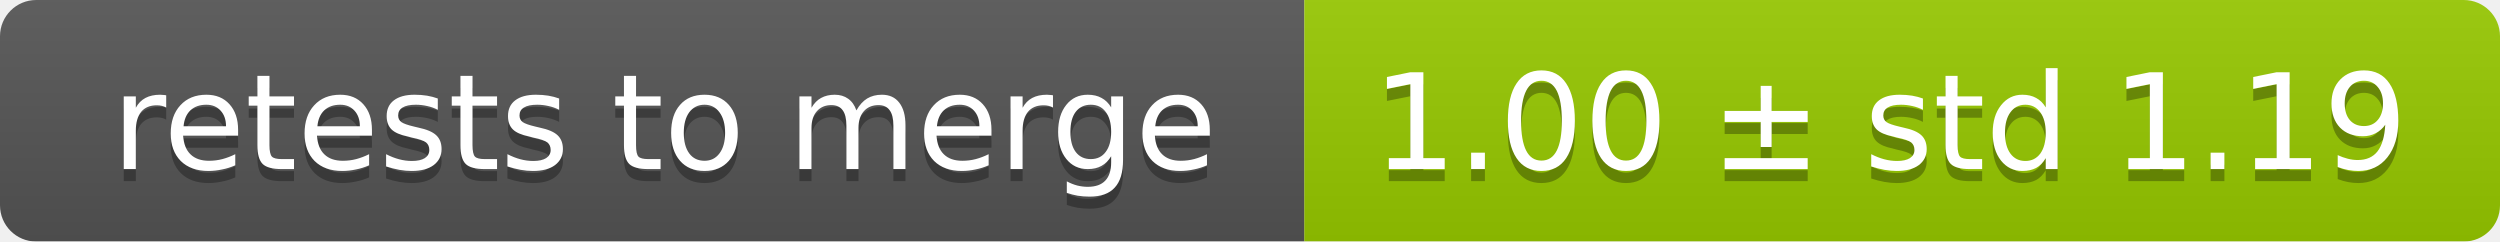
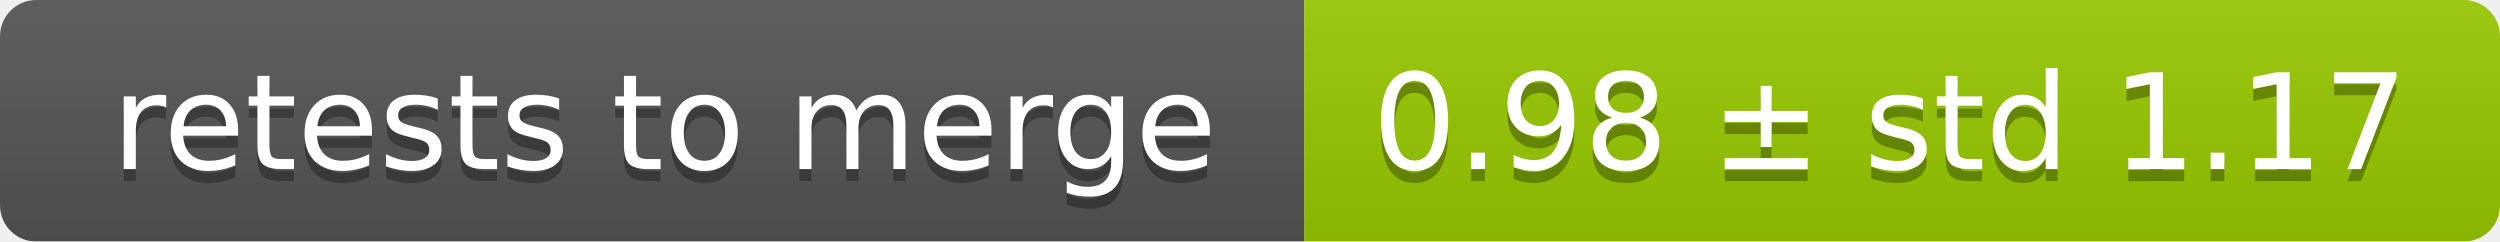
<svg xmlns="http://www.w3.org/2000/svg" width="207" height="20">
  <linearGradient id="smooth" x2="0" y2="100%">
    <stop offset="0" stop-color="#bbb" stop-opacity=".1" />
    <stop offset="1" stop-opacity=".1" />
  </linearGradient>
  <mask id="round">
    <rect width="207" height="20" rx="3" fill="#fff" />
  </mask>
  <g mask="url(#round)">
    <rect width="108" height="20" fill="#555" />
    <rect x="108" width="99" height="20" fill="#97ca00" />
    <rect width="207" height="20" fill="url(#smooth)" />
  </g>
  <g fill="#fff" text-anchor="middle" font-family="DejaVu Sans,Verdana,Geneva,sans-serif" font-size="11">
    <text x="55" y="15" fill="#010101" fill-opacity=".3">retests to merge</text>
    <text x="55" y="14">retests to merge</text>
-     <text x="156.5" y="15" fill="#010101" fill-opacity=".3">1.00 ± std 1.19</text>
-     <text x="156.5" y="14">1.00 ± std 1.19</text>
+     <text x="156.5" y="15" fill="#010101" fill-opacity=".3">0.98 ± std 1.17</text>
+     <text x="156.5" y="14">0.98 ± std 1.17</text>
  </g>
</svg>
